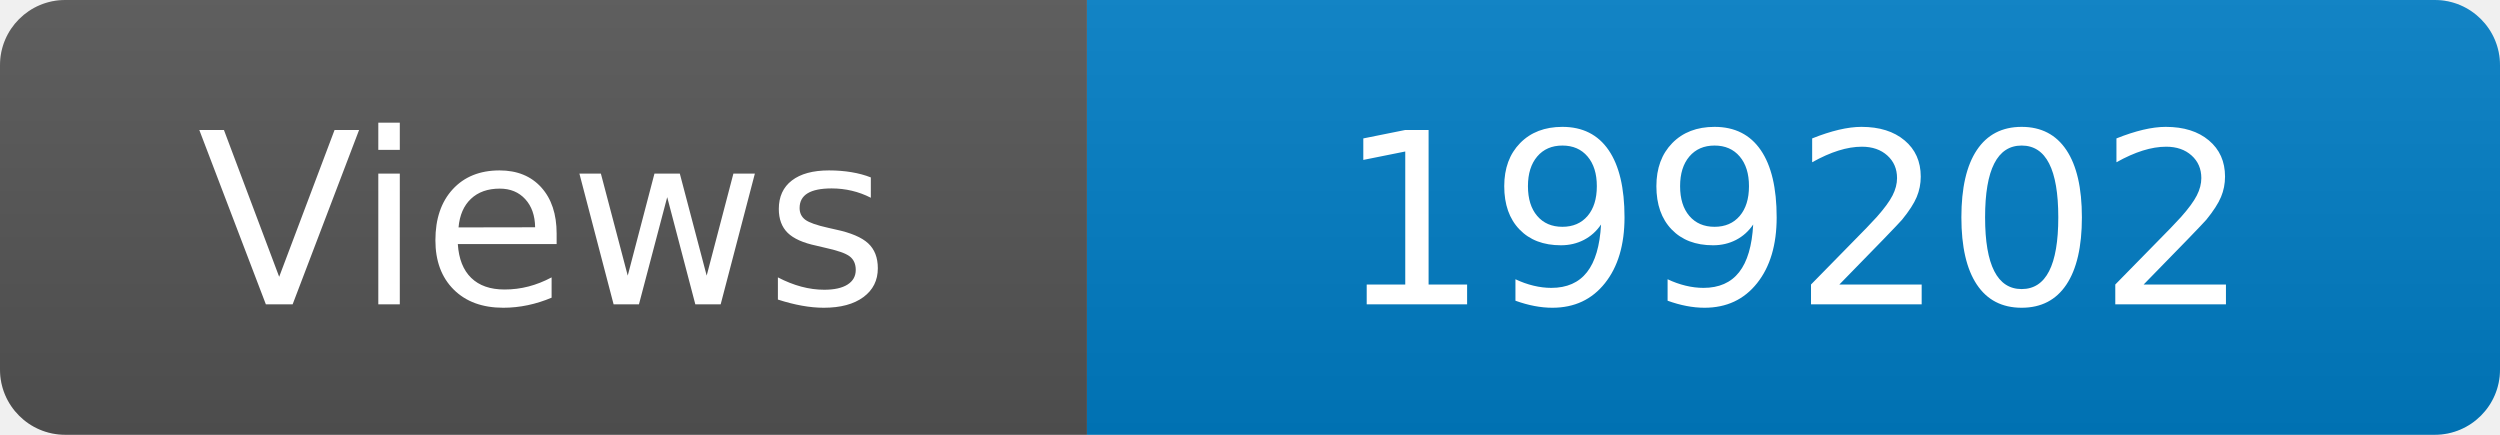
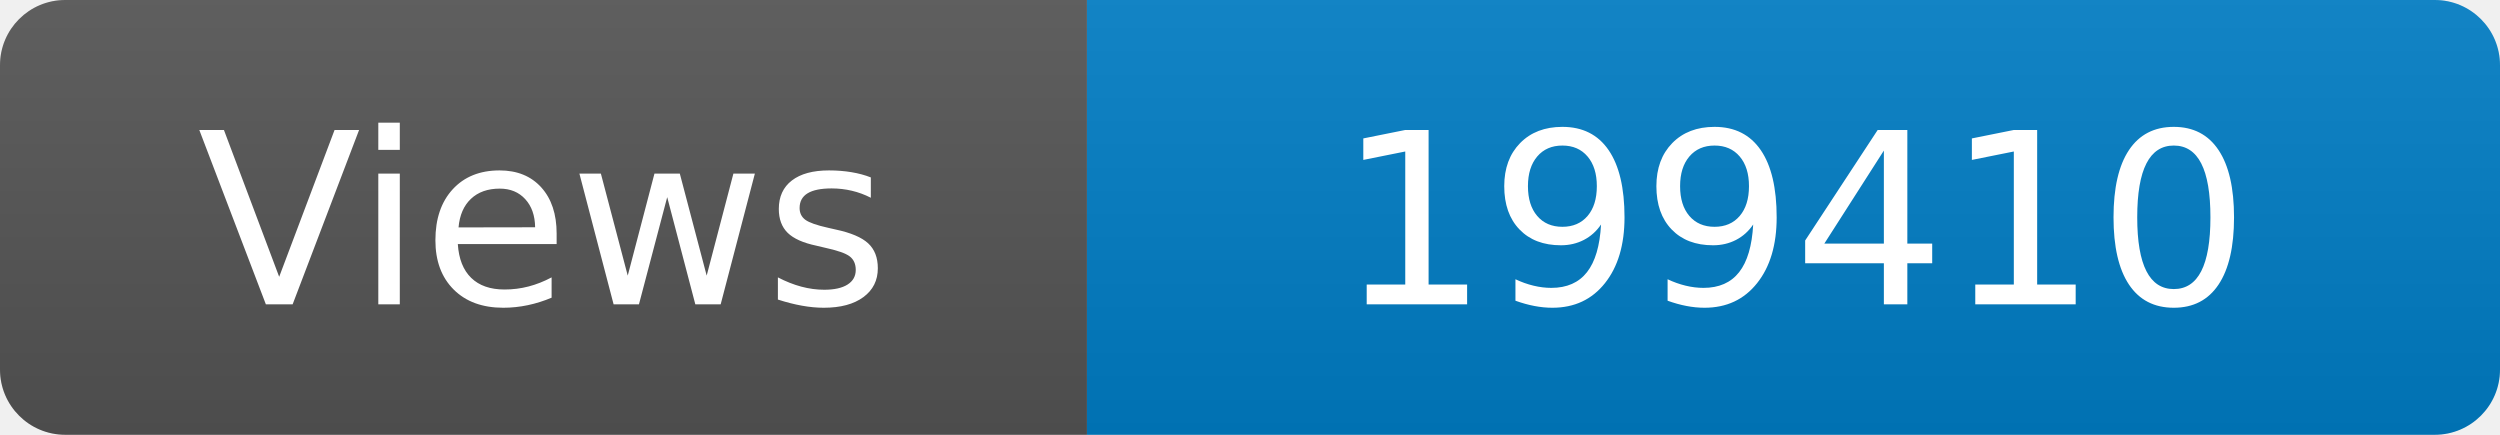
<svg xmlns="http://www.w3.org/2000/svg" width="115" height="20" role="img" aria-label="Maintained?: yes">
  <linearGradient id="s" x2="0" y2="100%">
    <stop offset="0" stop-color="#bbb" stop-opacity=".1" />
    <stop offset="1" stop-opacity=".1" />
  </linearGradient>
  <clipPath id="r">
    <rect width="115" height="20" rx="3" fill="#fff" />
  </clipPath>
  <g clip-path="url(#r)">
    <rect width="50" height="20" fill="#555" />
    <rect x="50" width="160" height="20" fill="#007ec6" />
    <rect width="115" height="20" fill="url(#s)" />
  </g>
  <g fill="#fff" text-anchor="middle" font-family="Verdana,Geneva,DejaVu Sans,sans-serif" font-size="110">
    <text x="250" y="140" transform="scale(.1)" fill="#fff">Views</text>
-     <text x="825" y="140" transform="scale(.1)" fill="#fff">199202</text>
+     <text x="825" y="140" transform="scale(.1)" fill="#fff">199410</text>
  </g>
</svg>
